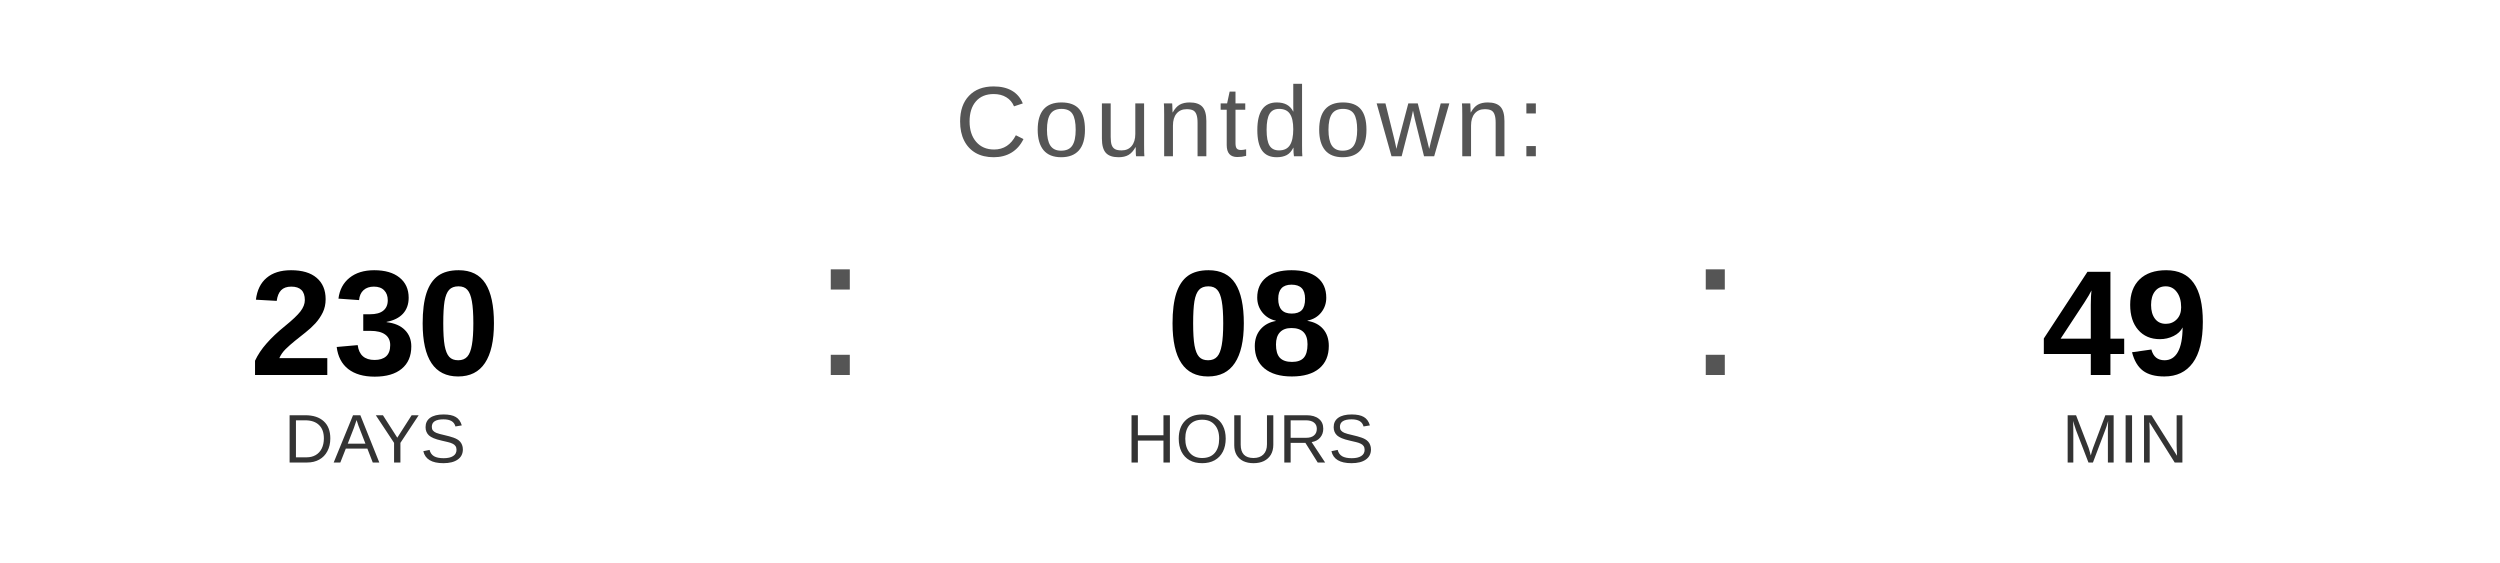
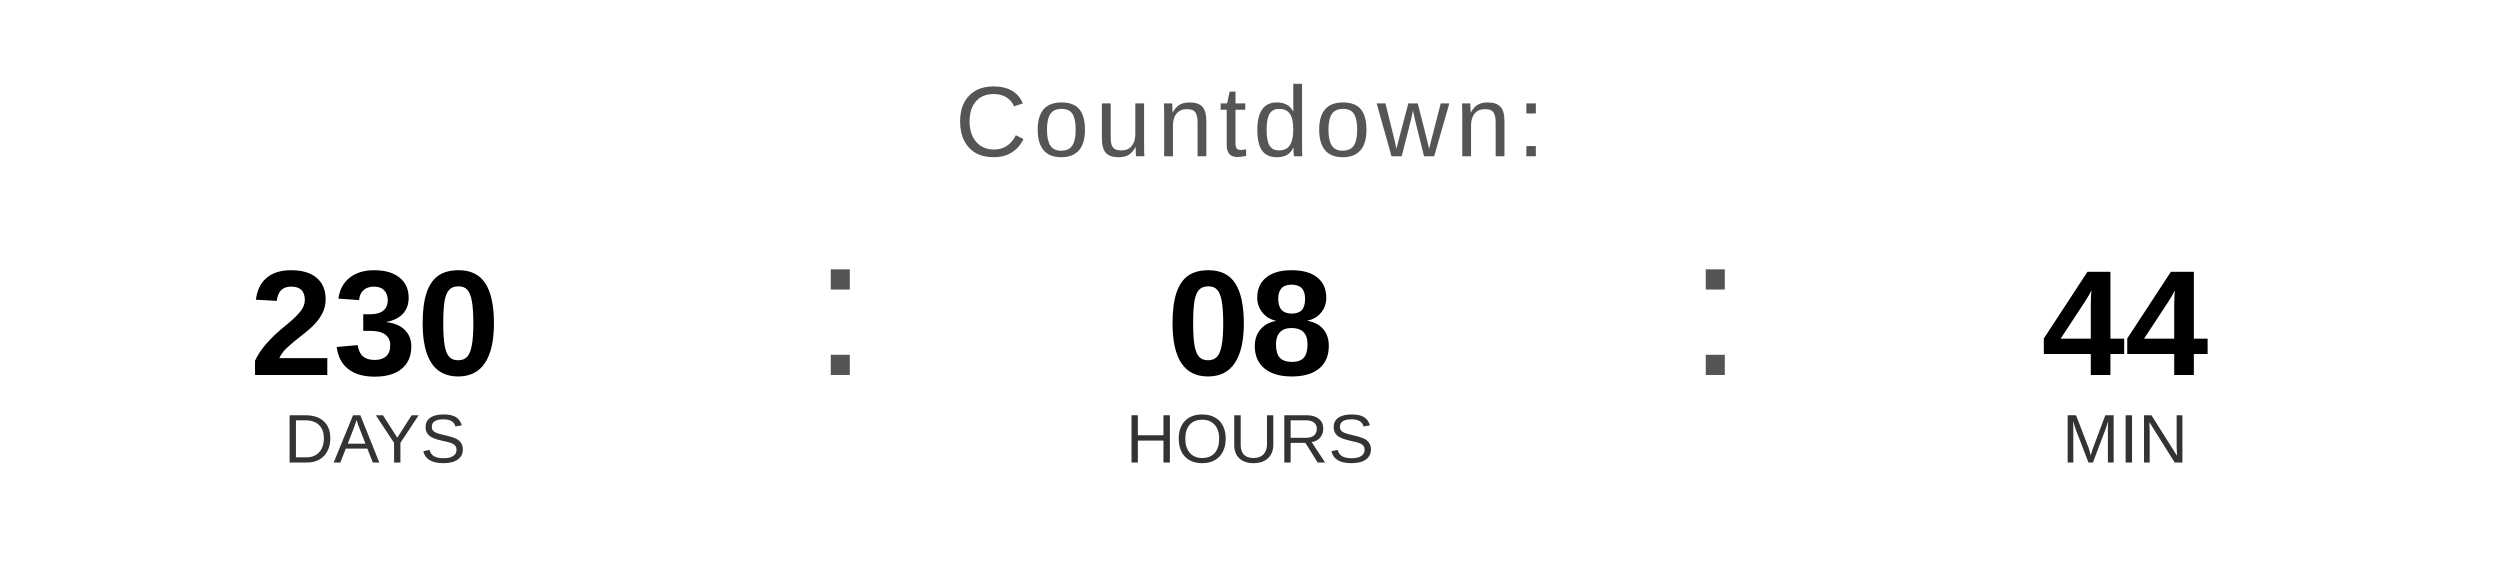
<svg xmlns="http://www.w3.org/2000/svg" width="400" height="90" viewBox="0 0 400 90">
  <text x="200" y="25" font-family="Arial, Helvetica, sans-serif" font-size="16" fill="#555555" text-anchor="middle" letter-spacing="1">
    Countdown:
  </text>
  <text x="60" y="60" font-family="Arial, Helvetica, sans-serif" font-size="24" font-weight="bold" fill="#000000" text-anchor="middle">230</text>
  <text x="60" y="74" font-family="Arial, Helvetica, sans-serif" font-size="11" fill="#333333" text-anchor="middle">DAYS</text>
  <text x="130" y="60" font-family="Arial, sans-serif" font-size="32" fill="#555555">:</text>
  <text x="200" y="60" font-family="Arial, Helvetica, sans-serif" font-size="24" font-weight="bold" fill="#000000" text-anchor="middle">08</text>
  <text x="200" y="74" font-family="Arial, Helvetica, sans-serif" font-size="11" fill="#333333" text-anchor="middle">HOURS</text>
  <text x="270" y="60" font-family="Arial, sans-serif" font-size="32" fill="#555555">:</text>
-   <text x="340" y="60" font-family="Arial, Helvetica, sans-serif" font-size="24" font-weight="bold" fill="#000000" text-anchor="middle">49</text>
+   <text x="340" y="60" font-family="Arial, Helvetica, sans-serif" font-size="24" font-weight="bold" fill="#000000" text-anchor="middle">44</text>
  <text x="340" y="74" font-family="Arial, Helvetica, sans-serif" font-size="11" fill="#333333" text-anchor="middle">MIN</text>
</svg>
